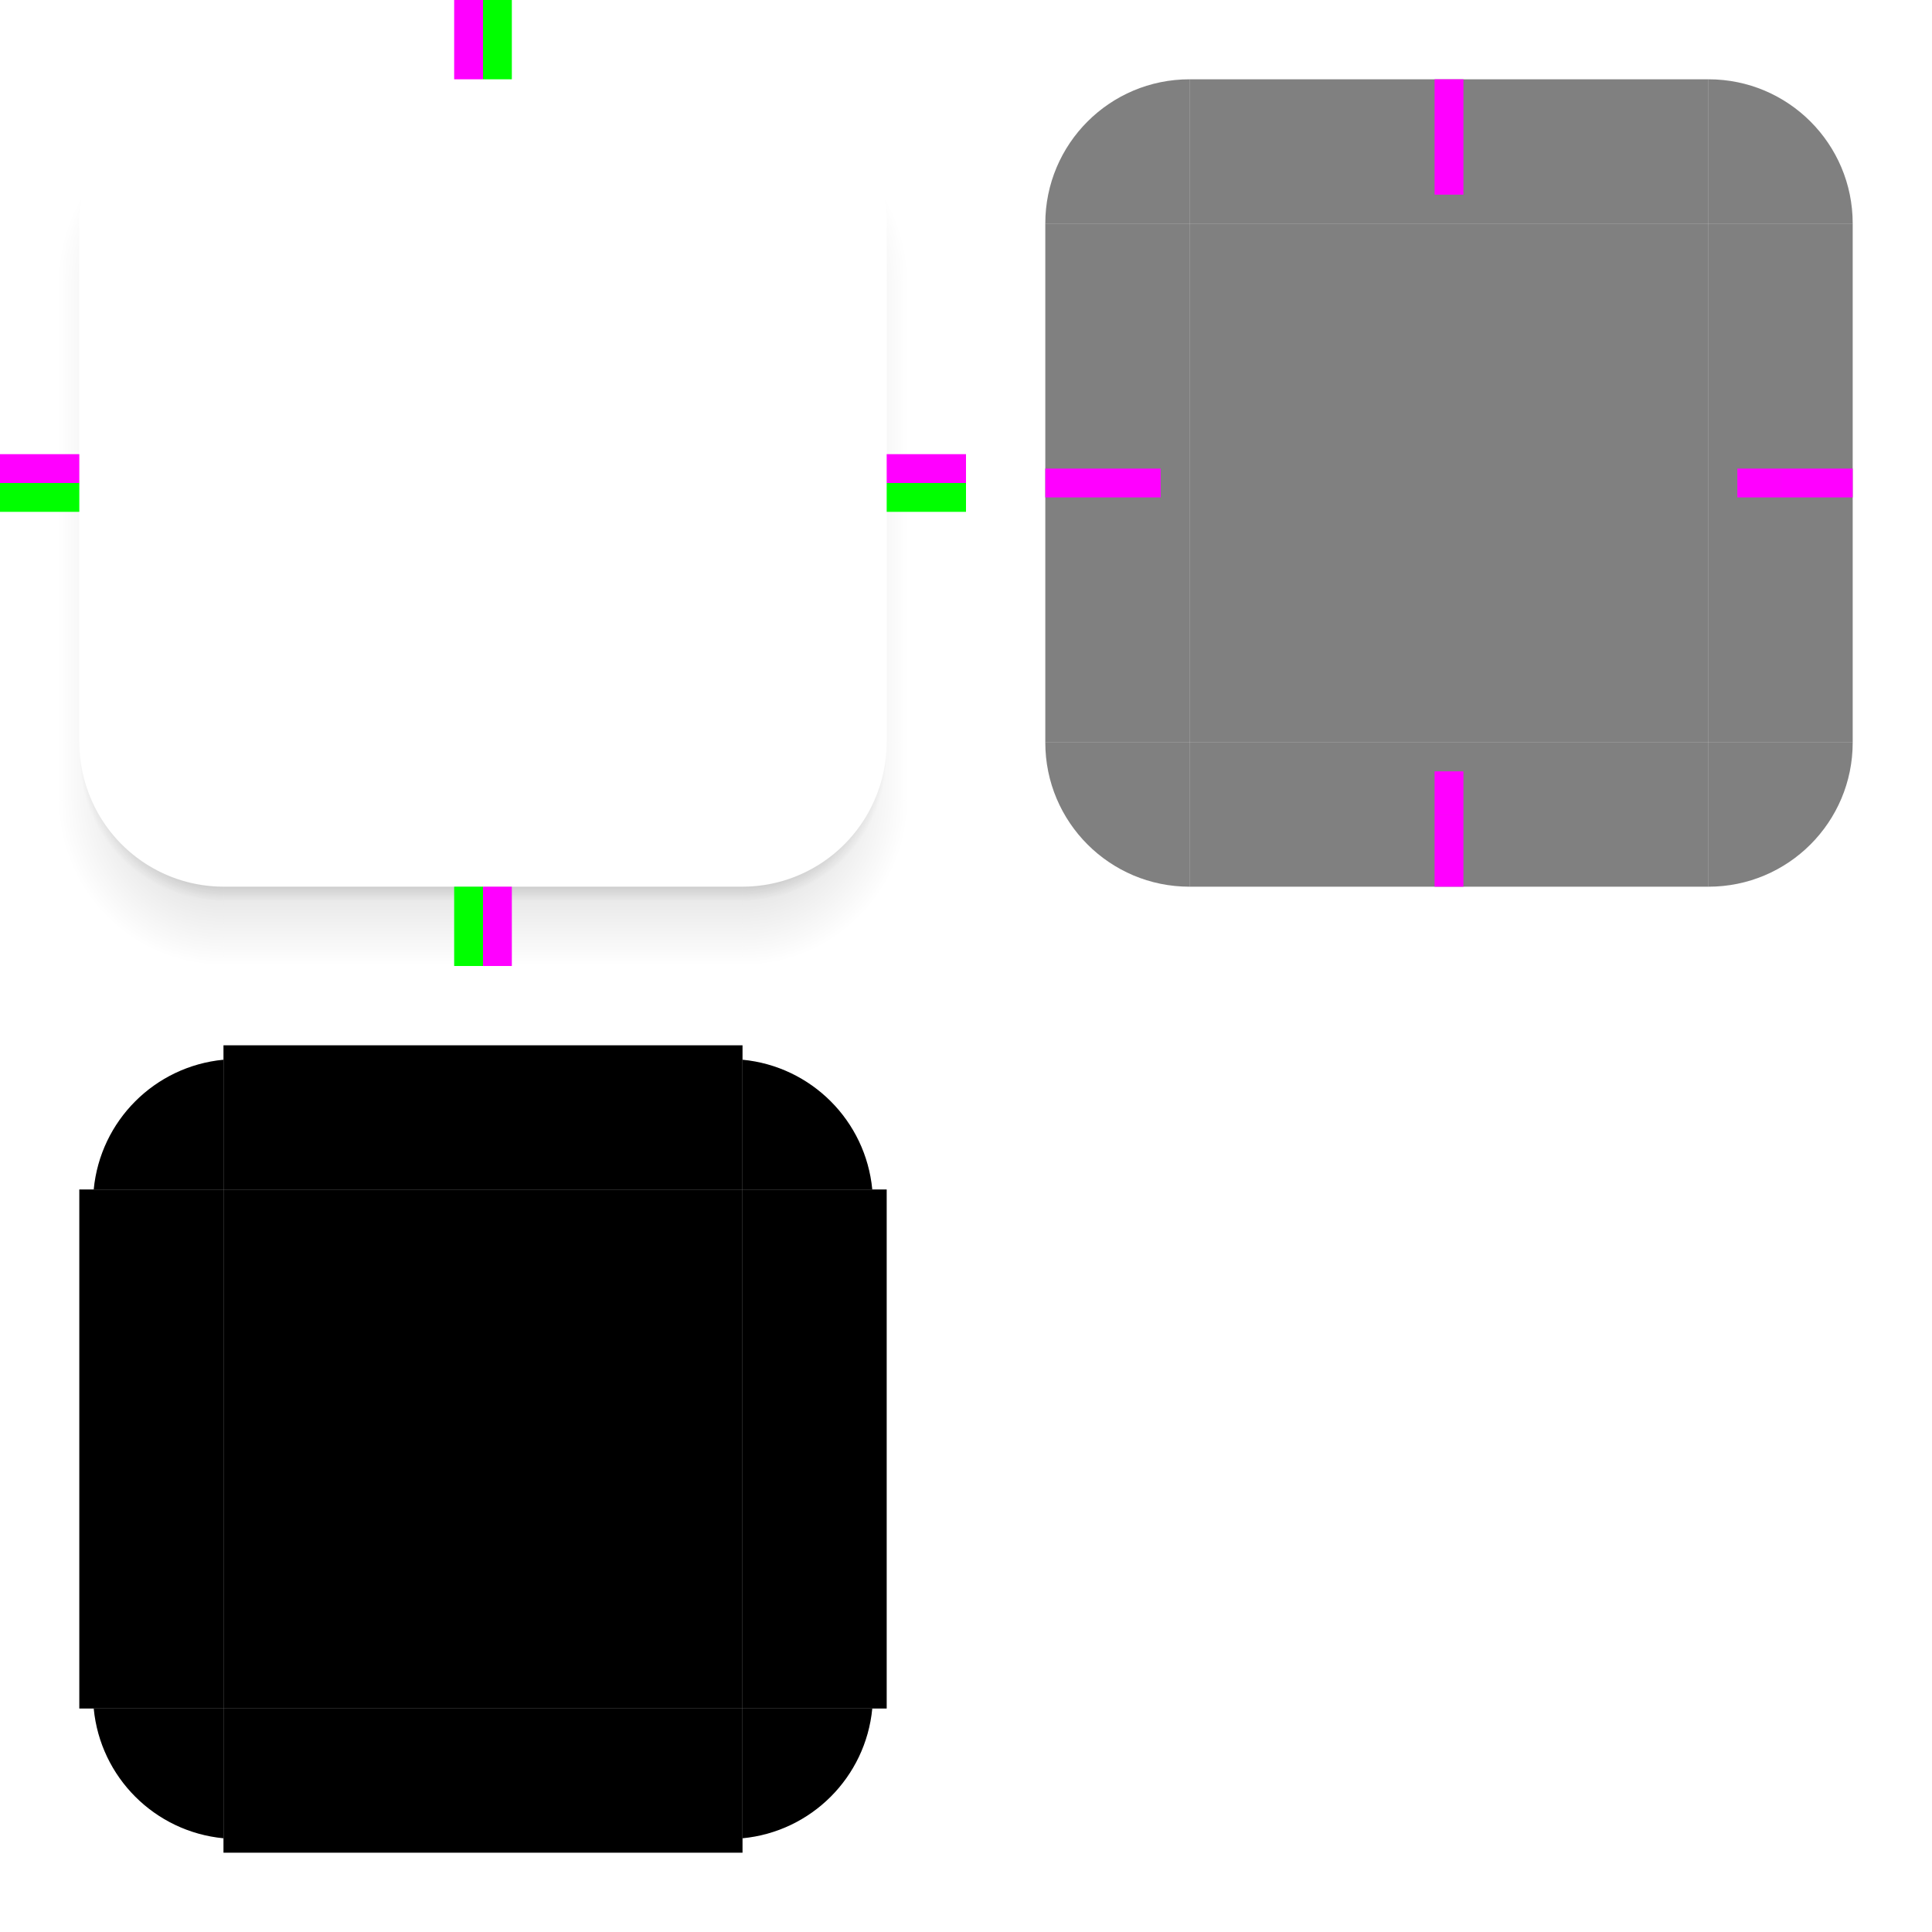
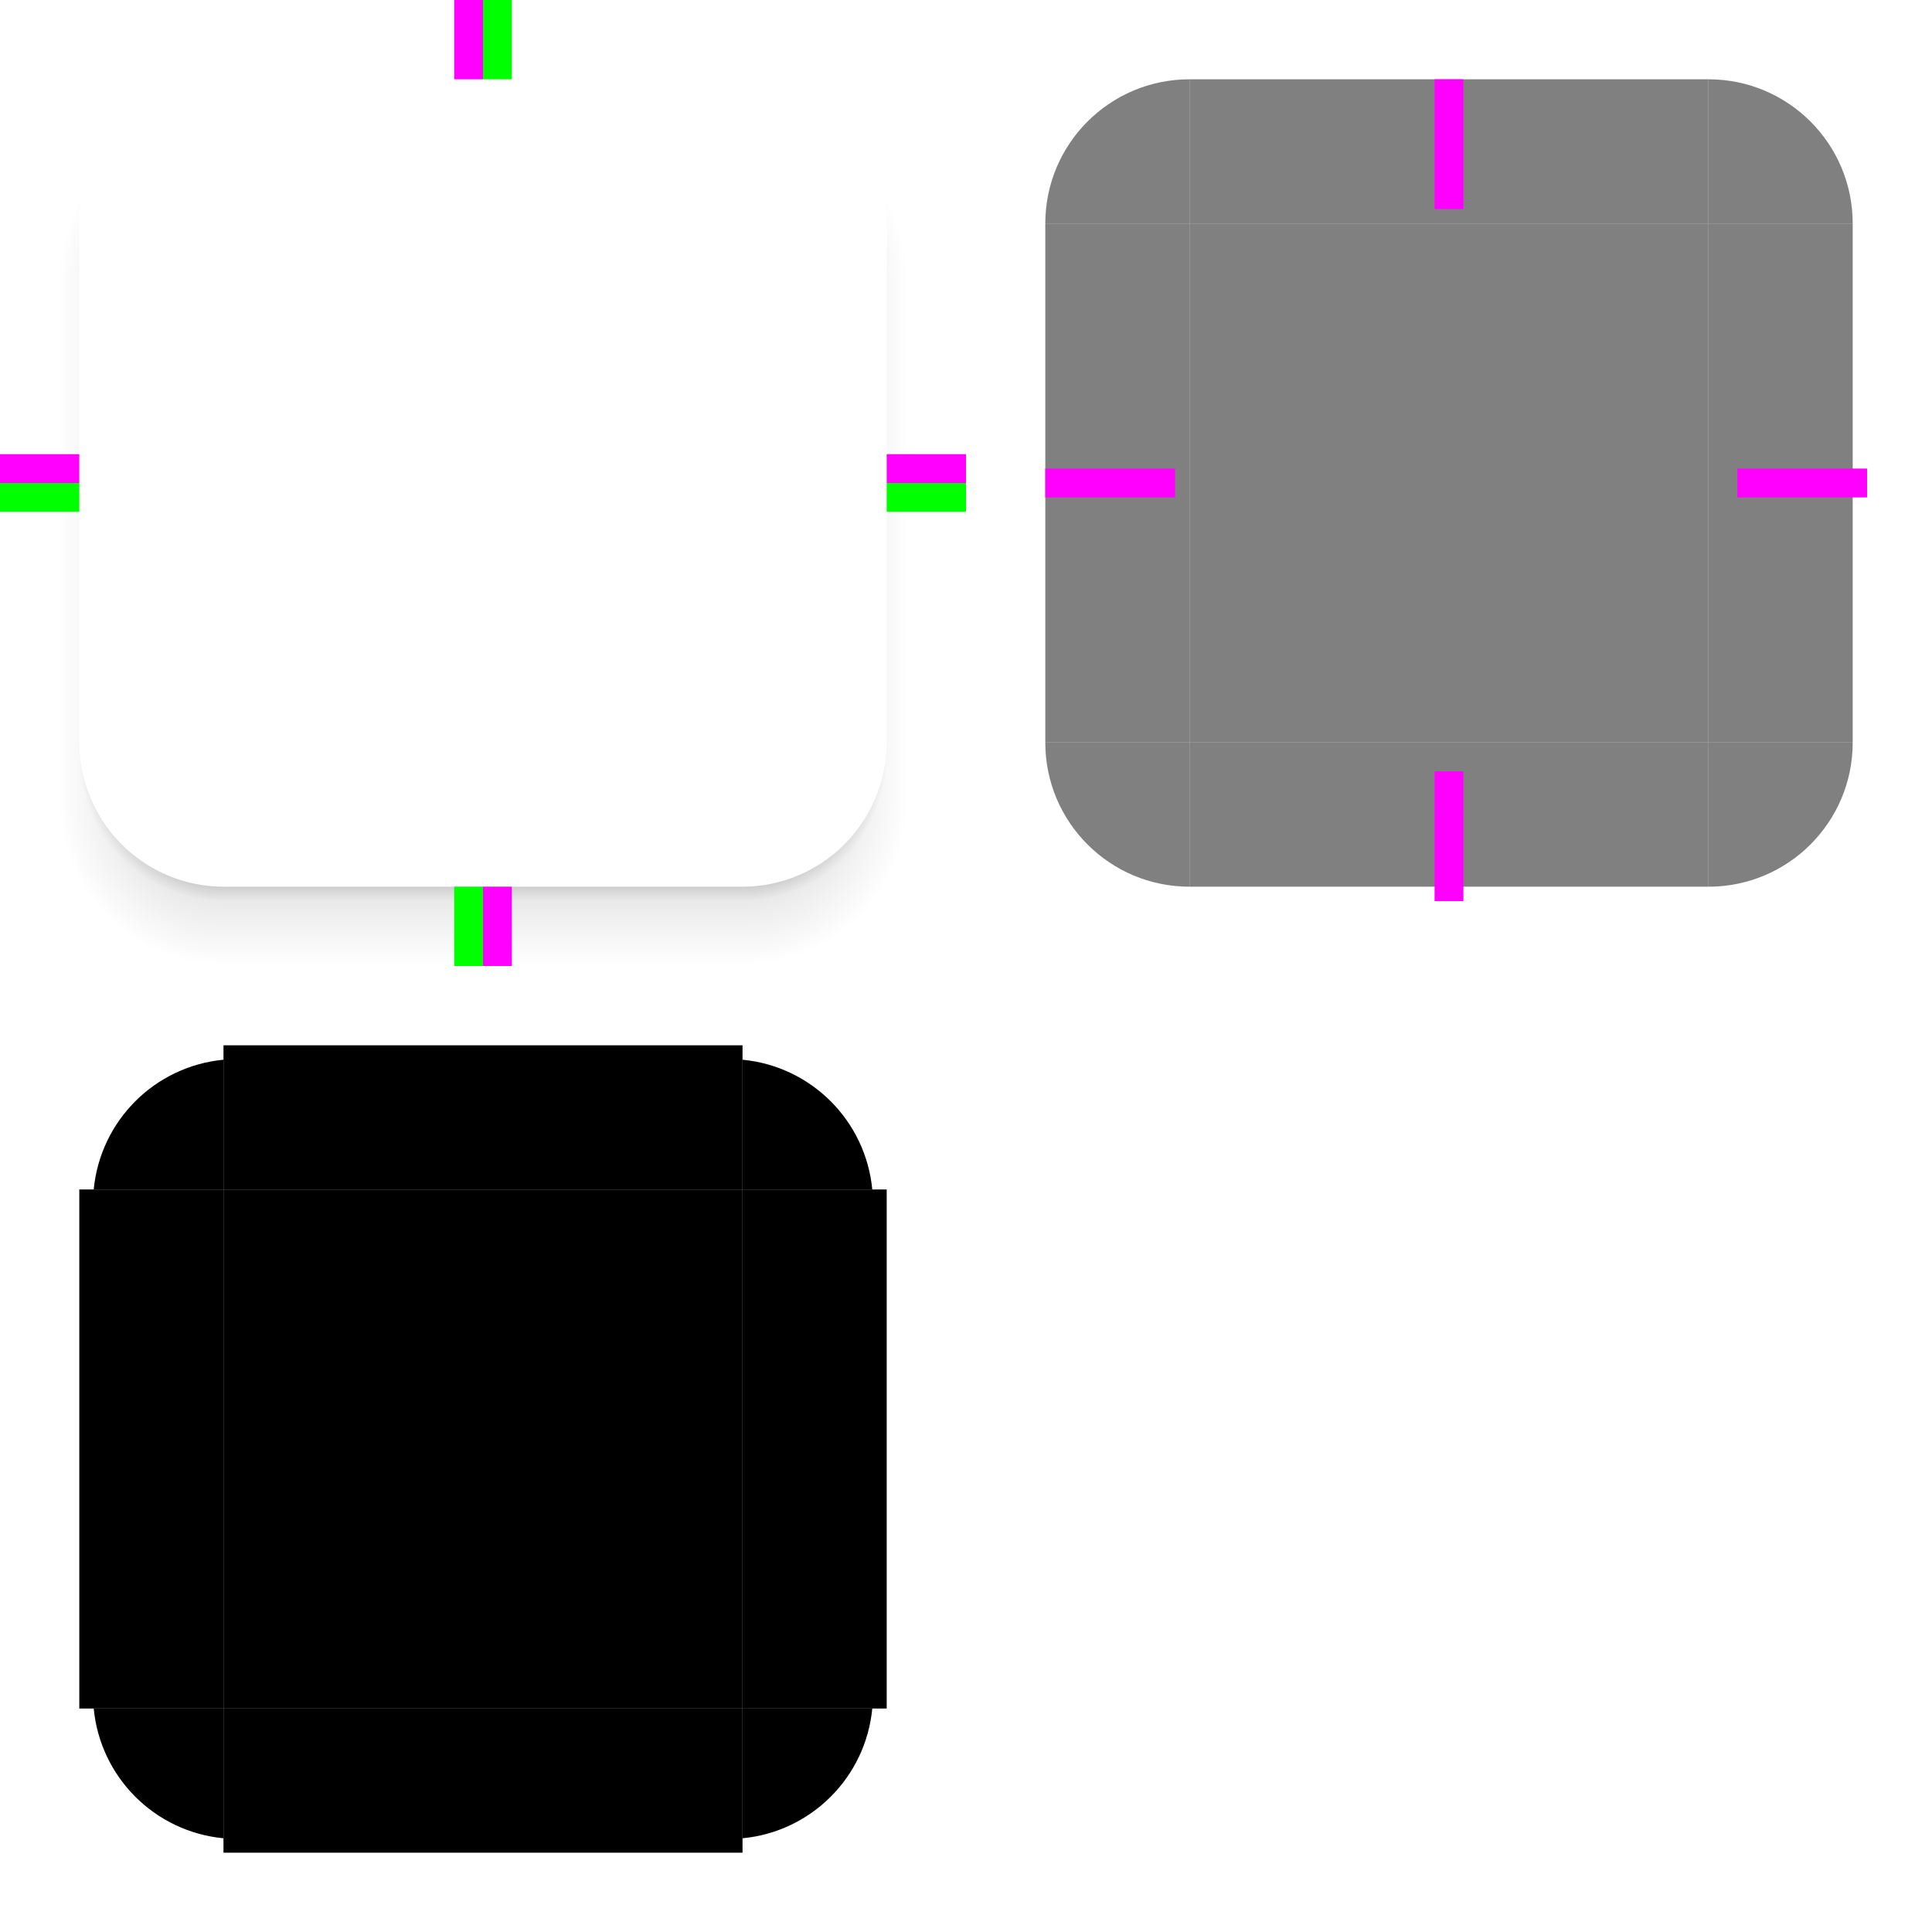
<svg xmlns="http://www.w3.org/2000/svg" xmlns:xlink="http://www.w3.org/1999/xlink" width="134" height="134" viewBox="0 0 134 134" version="1.1">
  <defs>
    <style id="current-color-scheme" type="text/css">
      .ColorScheme-Background {
        color: #2e2e2e;
      }

      .ColorScheme-Text {
        color: #e0e0e0;
      }
    </style>
    <linearGradient id="bg">
      <stop stop-opacity="1" offset="0.7" />
      <stop stop-opacity="0" offset="1" />
    </linearGradient>
    <linearGradient xlink:href="#bg" id="bg-l" x1="15.5" y1="34.5" x2="5.5" y2="34.5" gradientUnits="userSpaceOnUse" />
    <linearGradient xlink:href="#bg" id="bg-r" x1="51.5" y1="34.5" x2="61.5" y2="34.5" gradientUnits="userSpaceOnUse" />
    <radialGradient xlink:href="#bg" id="bg-bl" cx="15.5" cy="52.5" r="10" gradientUnits="userSpaceOnUse" />
    <linearGradient xlink:href="#bg" id="bg-b" x1="33.5" y1="52.5" x2="33.5" y2="62.5" gradientUnits="userSpaceOnUse" />
    <radialGradient xlink:href="#bg" id="bg-br" cx="51.5" cy="52.5" r="10" gradientUnits="userSpaceOnUse" />
    <linearGradient id="ag">
      <stop stop-opacity="1" offset="0.304" />
      <stop stop-opacity="0" offset="1" />
    </linearGradient>
    <radialGradient xlink:href="#ag" id="ag-tl" cx="15.5" cy="19.5" r="11.5" gradientUnits="userSpaceOnUse" />
    <radialGradient xlink:href="#ag" id="ag-tr" cx="51.5" cy="19.5" r="11.5" gradientUnits="userSpaceOnUse" />
    <linearGradient xlink:href="#ag" id="ag-l" x1="15.5" y1="37.5" x2="4" y2="37.5" gradientUnits="userSpaceOnUse" />
    <linearGradient xlink:href="#ag" id="ag-r" x1="51.5" y1="37.5" x2="63" y2="37.5" gradientUnits="userSpaceOnUse" />
    <radialGradient xlink:href="#ag" id="ag-bl" cx="15.5" cy="55.5" r="11.5" gradientUnits="userSpaceOnUse" />
    <linearGradient xlink:href="#ag" id="ag-b" x1="33.5" y1="55.5" x2="33.5" y2="67" gradientUnits="userSpaceOnUse" />
    <radialGradient xlink:href="#ag" id="ag-br" cx="51.5" cy="55.5" r="11.5" gradientUnits="userSpaceOnUse" />
  </defs>
  <path id="topleft" d="m 15.5,5.5 a 10,10 0 0 0 -10,10 h 10 z" fill="#808080" transform="translate(67)" />
  <rect id="top" width="36" height="10" x="15.5" y="5.5" fill="#808080" transform="translate(67)" />
  <path id="topright" d="m 51.5,5.5 a 10,10 0 0 1 10,10 h -10 z" fill="#808080" transform="translate(67)" />
  <rect id="left" width="10" height="36" x="5.5" y="15.5" fill="#808080" transform="translate(67)" />
  <rect id="center" width="36" height="36" x="15.5" y="15.5" fill="#808080" transform="translate(67)" />
  <rect id="right" width="10" height="36" x="51.5" y="15.5" fill="#808080" transform="translate(67)" />
  <path id="bottomleft" d="m 15.5,61.5 a 10,10 0 0 1 -10,-10 h 10 z" fill="#808080" transform="translate(67)" />
  <rect id="bottom" width="36" height="10" x="15.5" y="51.5" fill="#808080" transform="translate(67)" />
  <path id="bottomright" d="m 51.5,61.5 a 10,10 0 0 0 10,-10 h -10 z" fill="#808080" transform="translate(67)" />
-   <rect id="hint-top-margin" width="2" height="8" x="99.5" y="5.5" fill="#ff00ff" />
-   <rect id="hint-left-margin" width="8" height="2" x="72.5" y="32.5" fill="#ff00ff" />
-   <rect id="hint-right-margin" width="8" height="2" x="120.5" y="32.5" fill="#ff00ff" />
-   <rect id="hint-bottom-margin" width="2" height="8" x="99.5" y="53.5" fill="#ff00ff" />
+   <rect id="hint-top-margin" width="2" height="9" x="99.5" y="5.5" fill="#ff00ff" />
+   <rect id="hint-left-margin" width="9" height="2" x="72.5" y="32.5" fill="#ff00ff" />
+   <rect id="hint-right-margin" width="9" height="2" x="120.5" y="32.5" fill="#ff00ff" />
+   <rect id="hint-bottom-margin" width="2" height="9" x="99.5" y="53.5" fill="#ff00ff" />
  <rect id="hint-top-inset" width="2" height="0.001" x="99.5" y="5.5" fill="#00ff00" />
  <rect id="hint-left-inset" width="0.001" height="2" x="72.5" y="32.5" fill="#00ff00" />
  <rect id="hint-right-inset" width="0.001" height="2" x="123.5" y="32.5" fill="#00ff00" />
  <rect id="hint-bottom-inset" width="2" height="0.001" x="99.5" y="56.5" fill="#00ff00" />
  <g id="shadow-topleft">
    <rect width="15.5" height="15.5" x="0" y="0" fill="none" />
    <path d="M 5.732 13.455 A 11.5 11.5 0 0 0 4.734 15.5 L 5.5 15.5 A 10 10 0 0 1 5.732 13.455 z" fill="url(#ag-tl)" opacity="0.15" />
  </g>
  <g id="shadow-top">
    <rect width="36" height="15.5" x="15.5" y="0" fill="none" />
  </g>
  <g id="shadow-topright">
    <rect width="15.5" height="15.5" x="51.5" y="0" fill="none" />
    <path d="M 61.289 13.469 A 10 10 0 0 1 61.5 15.5 L 62.281 15.5 A 11.5 11.5 0 0 0 61.289 13.469 z" fill="url(#ag-tr)" opacity="0.15" />
  </g>
  <g id="shadow-left">
    <rect width="15.5" height="36" x="0" y="15.5" fill="none" />
    <path d="M 4.734,15.5 A 11.5,11.5 0 0 0 4,19.5 h 1.5 v -4 z" fill="url(#ag-tl)" opacity="0.15" />
    <rect width="1.5" height="32" x="4" y="19.5" fill="url(#ag-l)" opacity="0.15" />
  </g>
  <g id="shadow-center">
    <rect width="36" height="36" x="15.5" y="15.5" fill="none" />
  </g>
  <g id="shadow-right">
    <rect width="15.5" height="36" x="51.5" y="15.5" fill="none" />
    <path d="M 61.5 15.5 L 61.5 19.5 L 63 19.5 A 11.5 11.5 0 0 0 62.281 15.5 L 61.5 15.5 z " fill="url(#ag-tr)" opacity="0.15" />
    <rect width="1.5" height="32" x="61.5" y="19.5" fill="url(#ag-r)" opacity="0.15" />
  </g>
  <g id="shadow-bottomleft">
    <rect width="15.5" height="15.5" x="0" y="51.5" fill="none" />
    <path d="M 5.5 51.5 L 5.5 52.5 L 5.566 52.5 A 10 10 0 0 1 5.5 51.5 z" fill="url(#bg-l)" opacity="0.3" />
    <path d="M 5.5 52.5 A 10 10 0 0 0 15.5 62.5 L 15.5 61.5 A 10 10 0 0 1 5.566 52.5 L 5.5 52.5 z" fill="url(#bg-bl)" opacity="0.3" />
    <path d="M 4 51.5 L 4 55.5 L 6.348 55.5 A 10 10 0 0 1 5.5 51.5 L 4 51.5 z" fill="url(#ag-l)" opacity="0.15" />
    <path d="M 4 55.5 A 11.5 11.5 0 0 0 15.5 67 L 15.5 61.5 A 10 10 0 0 1 6.348 55.5 L 4 55.5 z" fill="url(#ag-bl)" opacity="0.15" />
  </g>
  <g id="shadow-bottom">
    <rect width="36" height="15.5" x="15.5" y="51.5" fill="none" />
    <rect width="36" height="1" x="15.5" y="61.5" fill="url(#bg-b)" opacity="0.3" />
    <path d="M 15.5 61.5 L 15.5 67 L 51.5 67 L 51.5 61.5 L 15.5 61.5 z" fill="url(#ag-b)" opacity="0.15" />
  </g>
  <g id="shadow-bottomright">
    <rect width="17.5" height="17.5" x="53.5" y="53.5" fill="none" />
    <path d="M 61.5 51.5 A 10 10 0 0 1 61.434 52.5 L 61.5 52.5 L 61.5 51.5 z" fill="url(#bg-r)" opacity="0.3" />
    <path d="M 61.434 52.5 A 10 10 0 0 1 51.5 61.5 L 51.5 62.5 A 10 10 0 0 0 61.5 52.5 L 61.434 52.5 z" fill="url(#bg-br)" opacity="0.3" />
    <path d="M 61.5 51.5 A 10 10 0 0 1 60.652 55.5 L 63 55.5 L 63 51.5 L 61.5 51.5 z" fill="url(#ag-r)" opacity="0.15" />
    <path d="M 60.652 55.5 A 10 10 0 0 1 51.5 61.5 L 51.5 67 A 11.5 11.5 0 0 0 63 55.5 L 60.652 55.5 z" fill="url(#ag-br)" opacity="0.15" />
  </g>
  <rect id="shdow-hint-top-margin" width="2" height="5.5" x="31.5" y="0" fill="#ff00ff" />
  <rect id="shdow-hint-left-margin" width="5.5" height="2" x="0" y="31.5" fill="#ff00ff" />
  <rect id="shdow-hint-right-margin" width="5.5" height="2" x="61.5" y="31.5" fill="#ff00ff" />
  <rect id="shdow-hint-bottom-margin" width="2" height="5.5" x="33.5" y="61.5" fill="#ff00ff" />
  <rect id="shdow-hint-top-inset" width="2" height="5.5" x="33.5" y="0" fill="#00ff00" />
  <rect id="shdow-hint-left-inset" width="5.5" height="2" x="0" y="33.5" fill="#00ff00" />
  <rect id="shdow-hint-right-inset" width="5.5" height="2" x="61.5" y="33.5" fill="#00ff00" />
  <rect id="shdow-hint-bottom-inset" width="2" height="5.5" x="31.5" y="61.5" fill="#00ff00" />
  <path id="mask-topleft" d="m 15.5,6.5 a 10,10 0 0 0 -9,9 h 9 z" transform="translate(0,67)" />
  <rect id="mask-top" width="36" height="10" x="15.5" y="5.5" transform="translate(0,67)" />
  <path id="mask-topright" d="m 51.5,6.5 a 10,10 0 0 1 9,9 h -9 z" transform="translate(0,67)" />
  <rect id="mask-left" width="10" height="36" x="5.5" y="15.5" transform="translate(0,67)" />
  <rect id="mask-center" width="36" height="36" x="15.5" y="15.5" transform="translate(0,67)" />
  <rect id="mask-right" width="10" height="36" x="51.5" y="15.5" transform="translate(0,67)" />
  <path id="mask-bottomleft" d="m 15.5,60.5 a 10,10 0 0 1 -9,-9 h 9 z" transform="translate(0,67)" />
  <rect id="mask-bottom" width="36" height="10" x="15.5" y="51.5" transform="translate(0,67)" />
  <path id="mask-bottomright" d="m 51.5,60.5 a 10,10 0 0 0 9,-9 h -9 z" transform="translate(0,67)" />
</svg>
